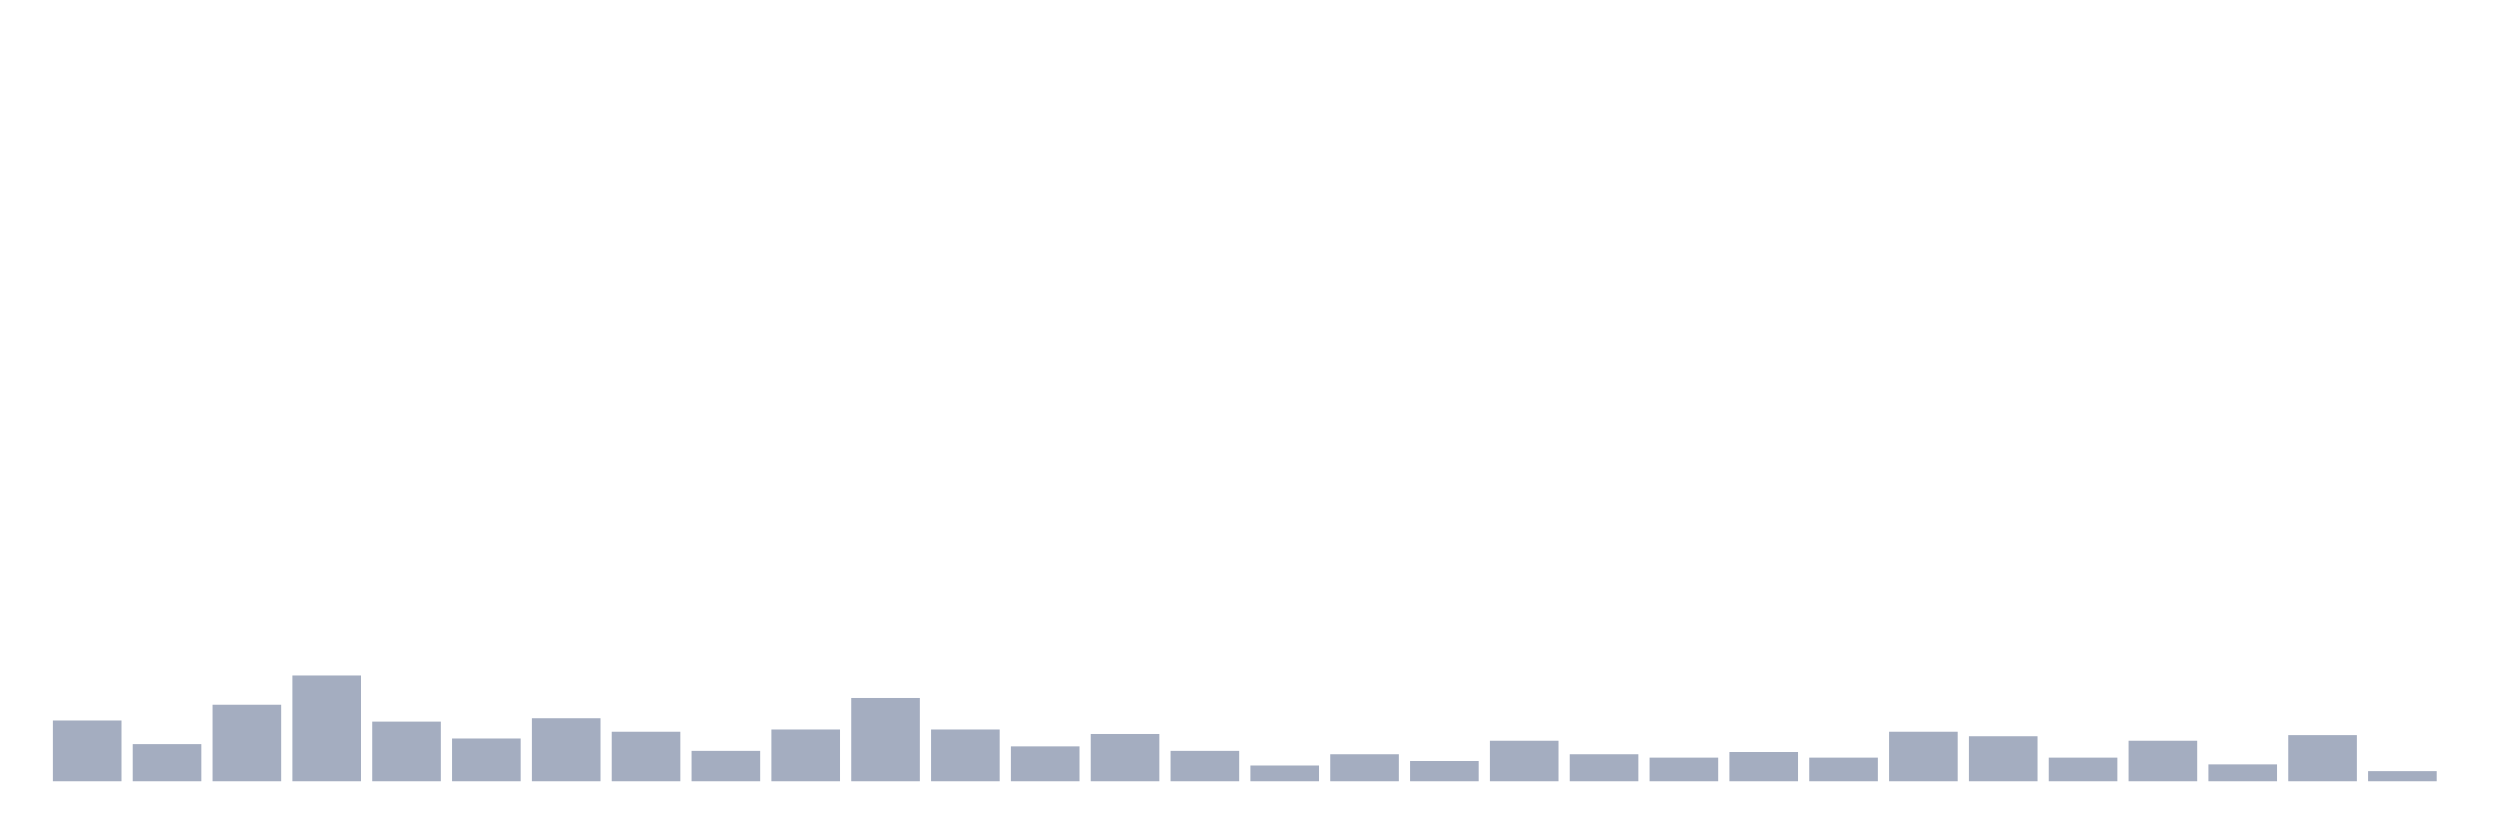
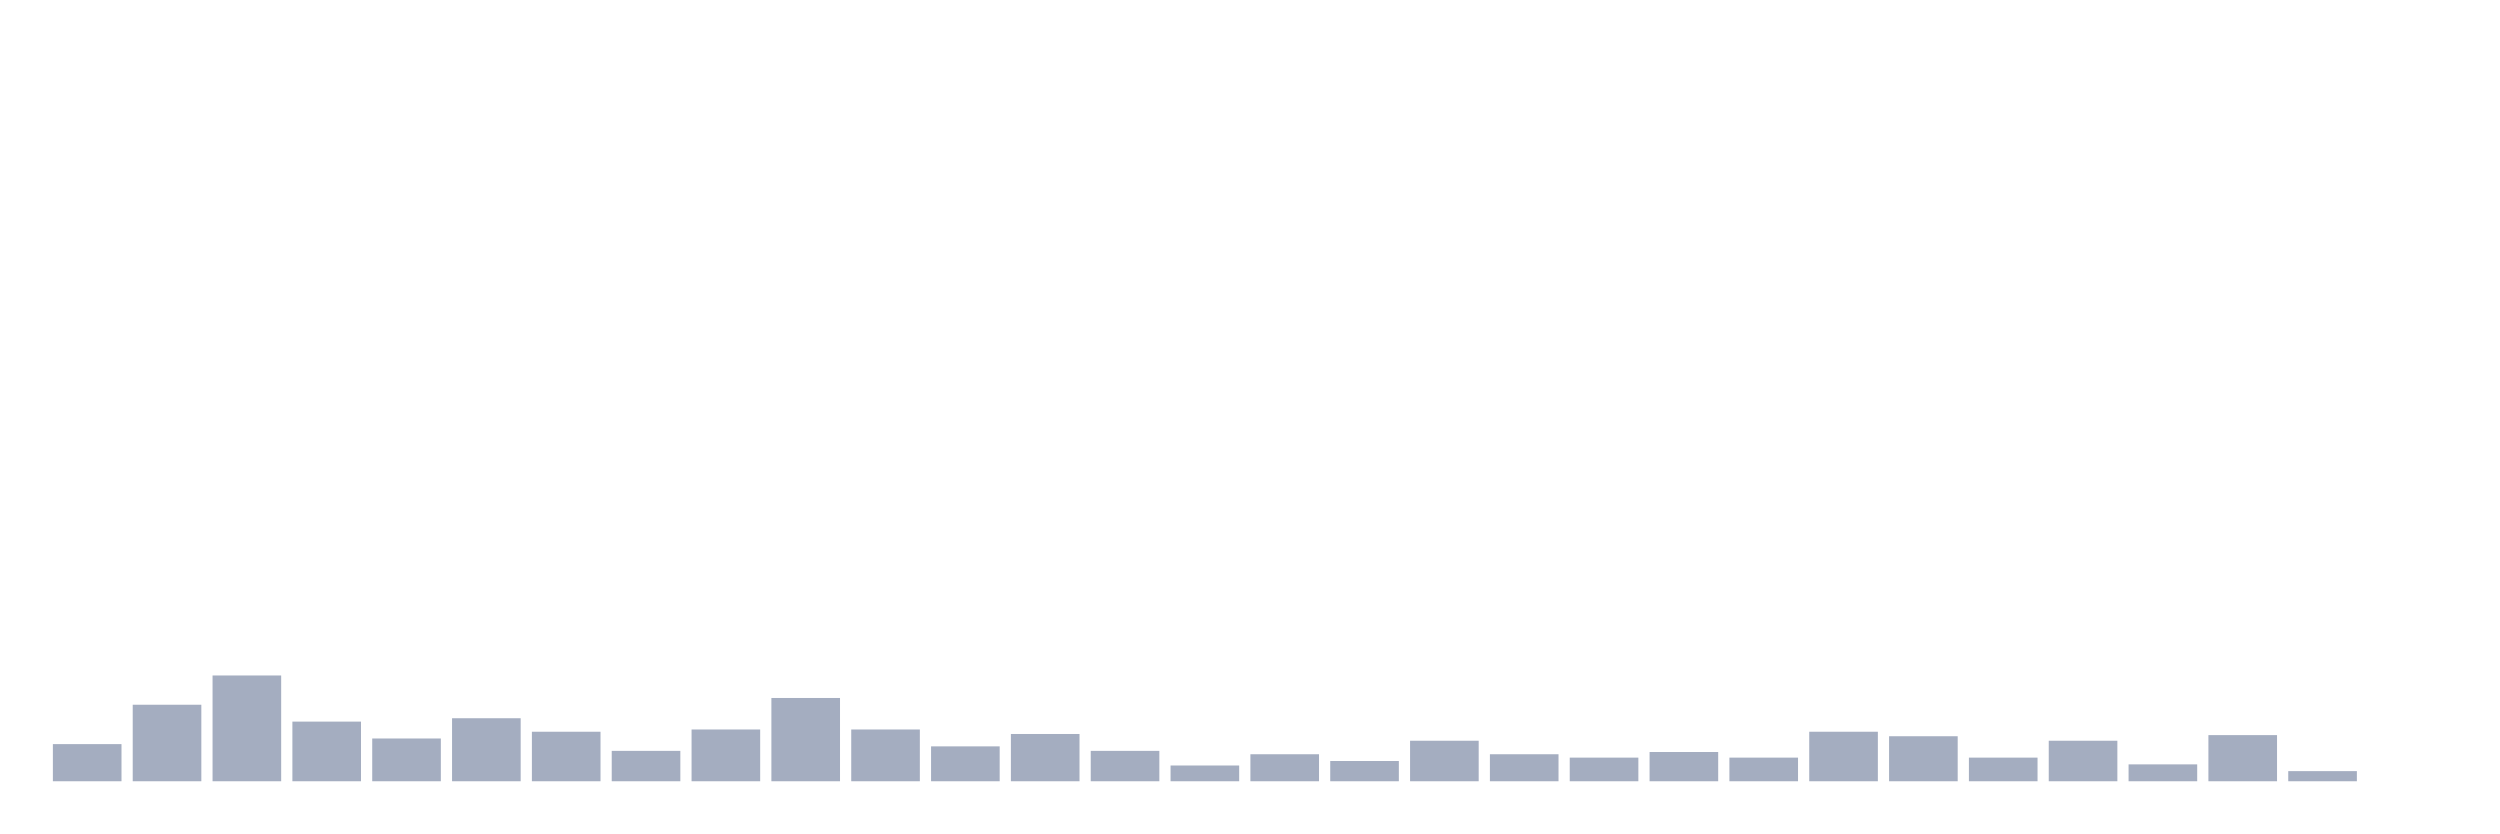
<svg xmlns="http://www.w3.org/2000/svg" viewBox="0 0 480 160">
  <g transform="translate(10,10)">
-     <rect class="bar" x="0.153" width="13.175" y="128.333" height="11.667" fill="rgb(164,173,192)" />
-     <rect class="bar" x="15.482" width="13.175" y="132.87" height="7.13" fill="rgb(164,173,192)" />
-     <rect class="bar" x="30.81" width="13.175" y="125.309" height="14.691" fill="rgb(164,173,192)" />
-     <rect class="bar" x="46.138" width="13.175" y="119.691" height="20.309" fill="rgb(164,173,192)" />
-     <rect class="bar" x="61.466" width="13.175" y="128.549" height="11.451" fill="rgb(164,173,192)" />
-     <rect class="bar" x="76.794" width="13.175" y="131.79" height="8.21" fill="rgb(164,173,192)" />
-     <rect class="bar" x="92.123" width="13.175" y="127.901" height="12.099" fill="rgb(164,173,192)" />
-     <rect class="bar" x="107.451" width="13.175" y="130.494" height="9.506" fill="rgb(164,173,192)" />
-     <rect class="bar" x="122.779" width="13.175" y="134.167" height="5.833" fill="rgb(164,173,192)" />
-     <rect class="bar" x="138.107" width="13.175" y="130.062" height="9.938" fill="rgb(164,173,192)" />
-     <rect class="bar" x="153.436" width="13.175" y="124.012" height="15.988" fill="rgb(164,173,192)" />
-     <rect class="bar" x="168.764" width="13.175" y="130.062" height="9.938" fill="rgb(164,173,192)" />
-     <rect class="bar" x="184.092" width="13.175" y="133.302" height="6.698" fill="rgb(164,173,192)" />
-     <rect class="bar" x="199.42" width="13.175" y="130.926" height="9.074" fill="rgb(164,173,192)" />
-     <rect class="bar" x="214.748" width="13.175" y="134.167" height="5.833" fill="rgb(164,173,192)" />
-     <rect class="bar" x="230.077" width="13.175" y="136.975" height="3.025" fill="rgb(164,173,192)" />
-     <rect class="bar" x="245.405" width="13.175" y="134.815" height="5.185" fill="rgb(164,173,192)" />
-     <rect class="bar" x="260.733" width="13.175" y="136.111" height="3.889" fill="rgb(164,173,192)" />
-     <rect class="bar" x="276.061" width="13.175" y="132.222" height="7.778" fill="rgb(164,173,192)" />
-     <rect class="bar" x="291.39" width="13.175" y="134.815" height="5.185" fill="rgb(164,173,192)" />
-     <rect class="bar" x="306.718" width="13.175" y="135.463" height="4.537" fill="rgb(164,173,192)" />
-     <rect class="bar" x="322.046" width="13.175" y="134.383" height="5.617" fill="rgb(164,173,192)" />
-     <rect class="bar" x="337.374" width="13.175" y="135.463" height="4.537" fill="rgb(164,173,192)" />
-     <rect class="bar" x="352.702" width="13.175" y="130.494" height="9.506" fill="rgb(164,173,192)" />
-     <rect class="bar" x="368.031" width="13.175" y="131.358" height="8.642" fill="rgb(164,173,192)" />
-     <rect class="bar" x="383.359" width="13.175" y="135.463" height="4.537" fill="rgb(164,173,192)" />
-     <rect class="bar" x="398.687" width="13.175" y="132.222" height="7.778" fill="rgb(164,173,192)" />
-     <rect class="bar" x="414.015" width="13.175" y="136.759" height="3.241" fill="rgb(164,173,192)" />
-     <rect class="bar" x="429.344" width="13.175" y="131.142" height="8.858" fill="rgb(164,173,192)" />
-     <rect class="bar" x="444.672" width="13.175" y="138.056" height="1.944" fill="rgb(164,173,192)" />
+     <rect class="bar" x="0.153" width="13.175" y="132.87" height="7.13" fill="rgb(164,173,192)" />
+     <rect class="bar" x="15.482" width="13.175" y="125.309" height="14.691" fill="rgb(164,173,192)" />
+     <rect class="bar" x="30.81" width="13.175" y="119.691" height="20.309" fill="rgb(164,173,192)" />
+     <rect class="bar" x="46.138" width="13.175" y="128.549" height="11.451" fill="rgb(164,173,192)" />
+     <rect class="bar" x="61.466" width="13.175" y="131.79" height="8.21" fill="rgb(164,173,192)" />
+     <rect class="bar" x="76.794" width="13.175" y="127.901" height="12.099" fill="rgb(164,173,192)" />
+     <rect class="bar" x="92.123" width="13.175" y="130.494" height="9.506" fill="rgb(164,173,192)" />
+     <rect class="bar" x="107.451" width="13.175" y="134.167" height="5.833" fill="rgb(164,173,192)" />
+     <rect class="bar" x="122.779" width="13.175" y="130.062" height="9.938" fill="rgb(164,173,192)" />
+     <rect class="bar" x="138.107" width="13.175" y="124.012" height="15.988" fill="rgb(164,173,192)" />
+     <rect class="bar" x="153.436" width="13.175" y="130.062" height="9.938" fill="rgb(164,173,192)" />
+     <rect class="bar" x="168.764" width="13.175" y="133.302" height="6.698" fill="rgb(164,173,192)" />
+     <rect class="bar" x="184.092" width="13.175" y="130.926" height="9.074" fill="rgb(164,173,192)" />
+     <rect class="bar" x="199.42" width="13.175" y="134.167" height="5.833" fill="rgb(164,173,192)" />
+     <rect class="bar" x="214.748" width="13.175" y="136.975" height="3.025" fill="rgb(164,173,192)" />
+     <rect class="bar" x="230.077" width="13.175" y="134.815" height="5.185" fill="rgb(164,173,192)" />
+     <rect class="bar" x="245.405" width="13.175" y="136.111" height="3.889" fill="rgb(164,173,192)" />
+     <rect class="bar" x="260.733" width="13.175" y="132.222" height="7.778" fill="rgb(164,173,192)" />
+     <rect class="bar" x="276.061" width="13.175" y="134.815" height="5.185" fill="rgb(164,173,192)" />
+     <rect class="bar" x="291.39" width="13.175" y="135.463" height="4.537" fill="rgb(164,173,192)" />
+     <rect class="bar" x="306.718" width="13.175" y="134.383" height="5.617" fill="rgb(164,173,192)" />
+     <rect class="bar" x="322.046" width="13.175" y="135.463" height="4.537" fill="rgb(164,173,192)" />
+     <rect class="bar" x="337.374" width="13.175" y="130.494" height="9.506" fill="rgb(164,173,192)" />
+     <rect class="bar" x="352.702" width="13.175" y="131.358" height="8.642" fill="rgb(164,173,192)" />
+     <rect class="bar" x="368.031" width="13.175" y="135.463" height="4.537" fill="rgb(164,173,192)" />
+     <rect class="bar" x="383.359" width="13.175" y="132.222" height="7.778" fill="rgb(164,173,192)" />
+     <rect class="bar" x="398.687" width="13.175" y="136.759" height="3.241" fill="rgb(164,173,192)" />
+     <rect class="bar" x="414.015" width="13.175" y="131.142" height="8.858" fill="rgb(164,173,192)" />
+     <rect class="bar" x="429.344" width="13.175" y="138.056" height="1.944" fill="rgb(164,173,192)" />
+     <rect class="bar" x="444.672" width="13.175" y="140" height="0" fill="rgb(164,173,192)" />
  </g>
</svg>
